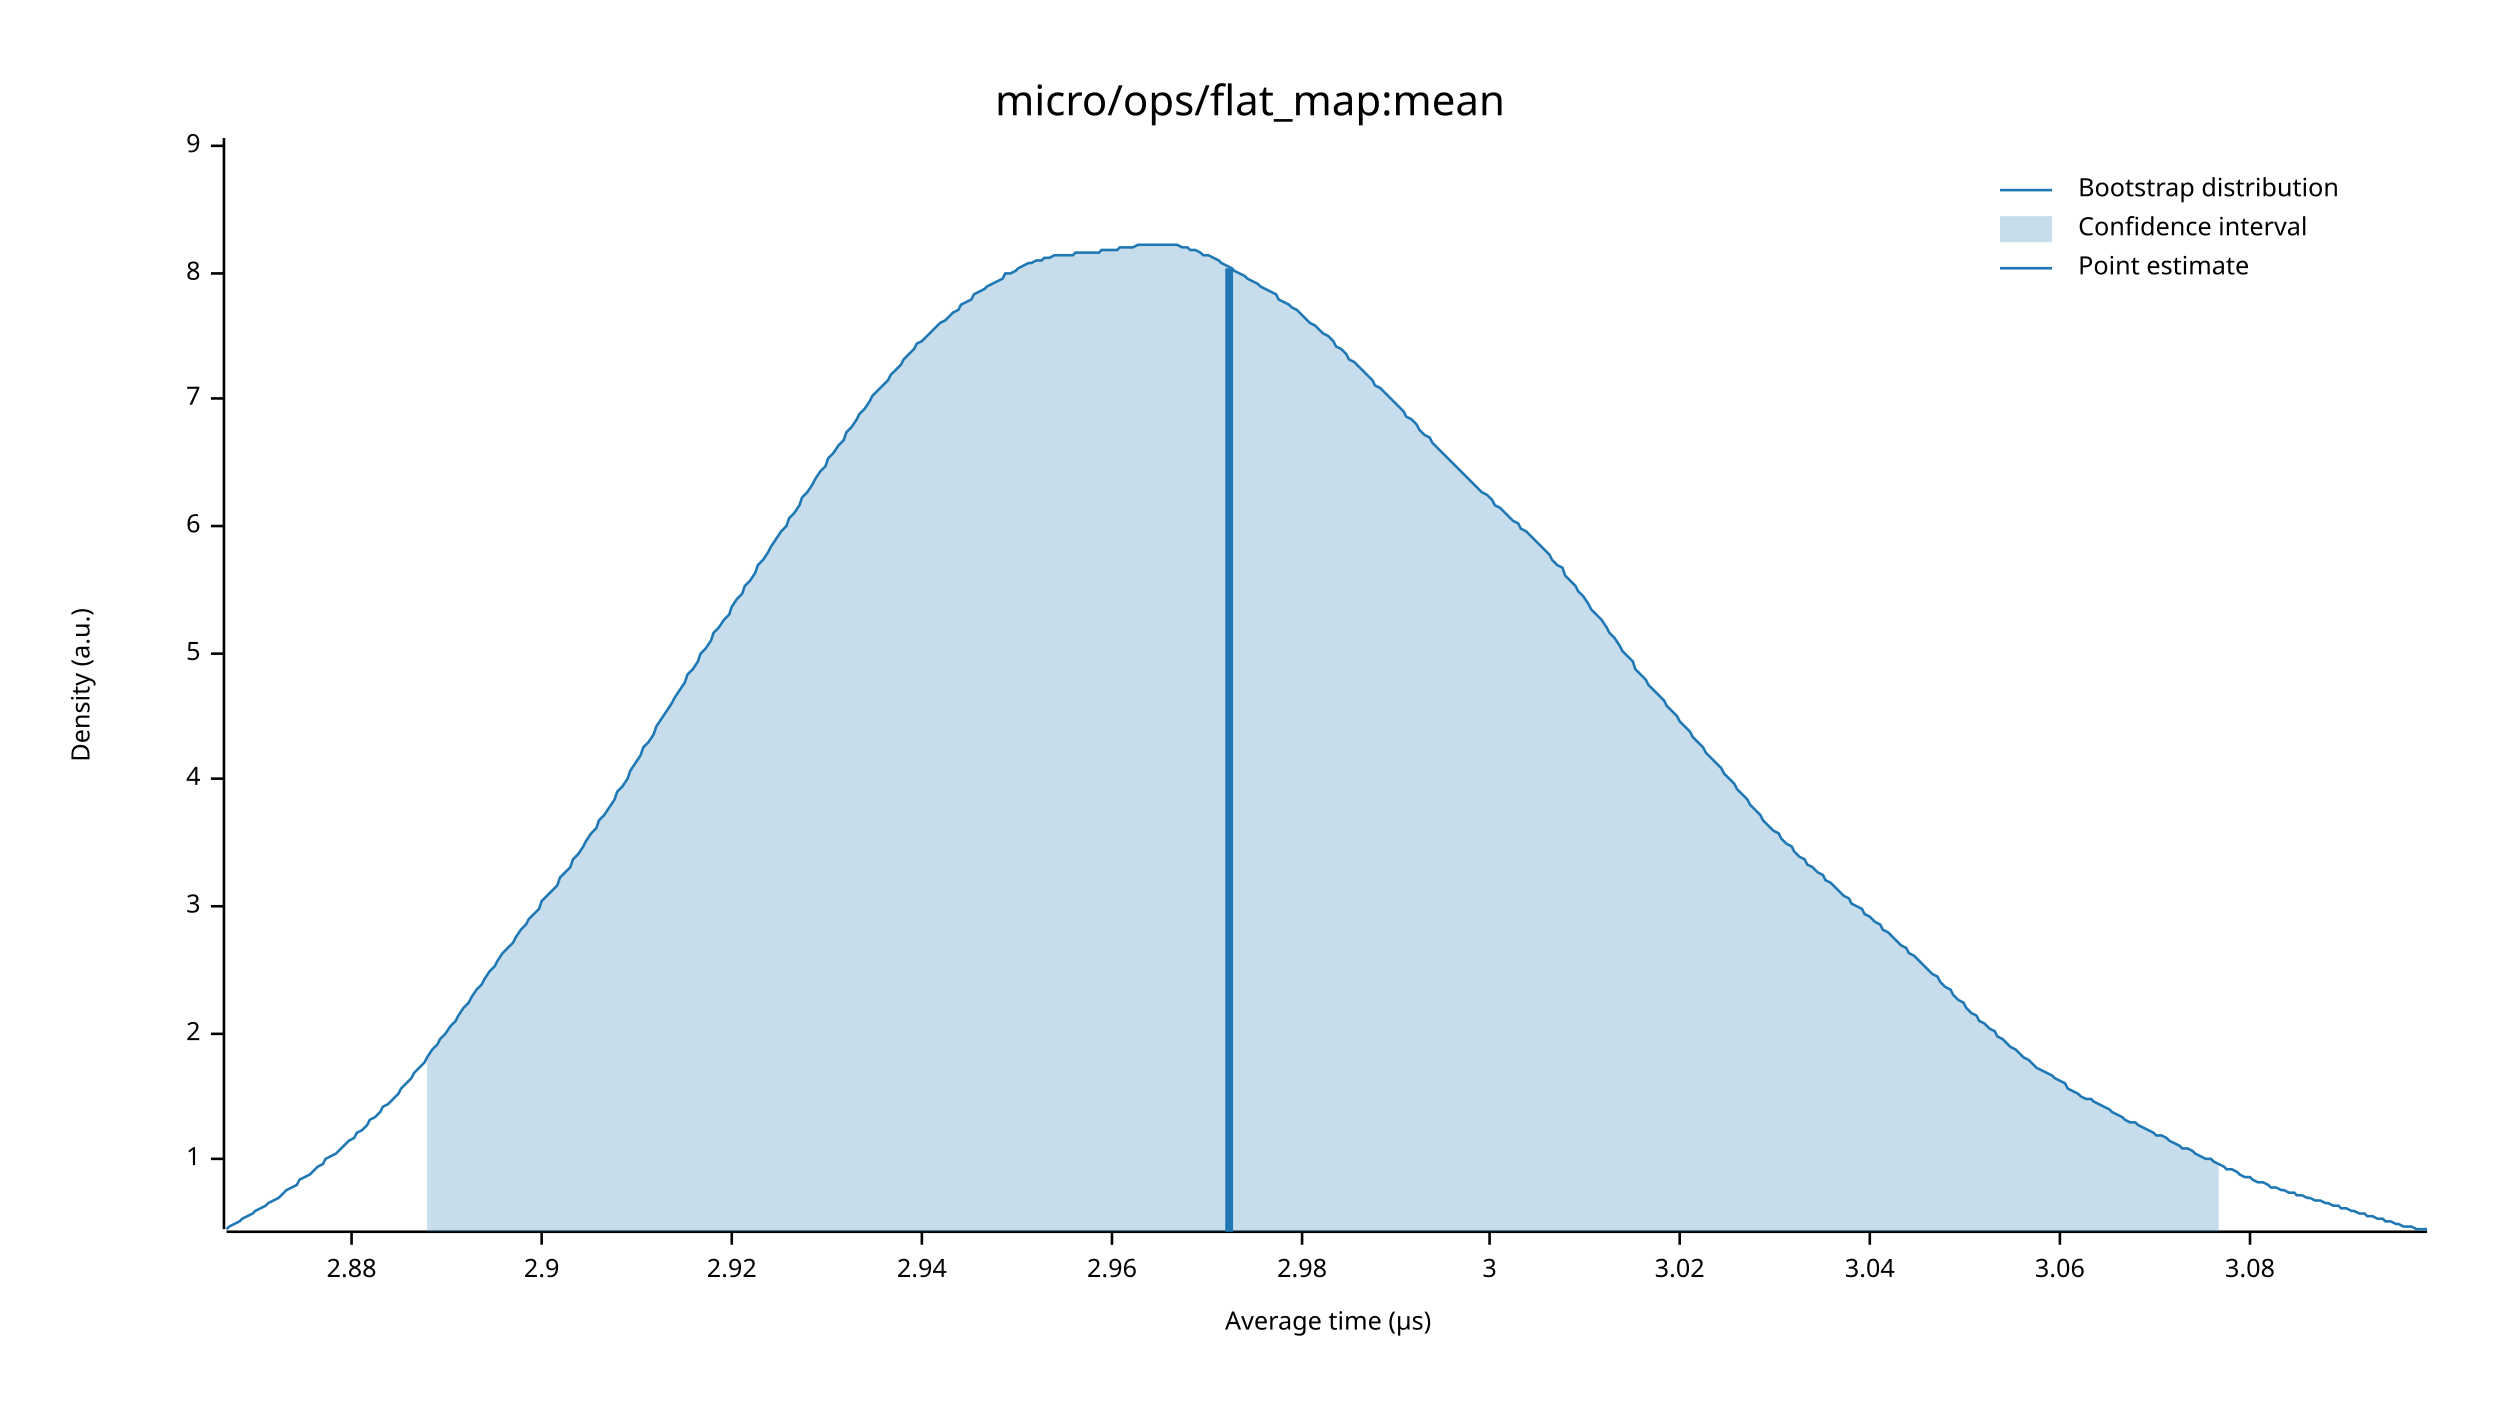
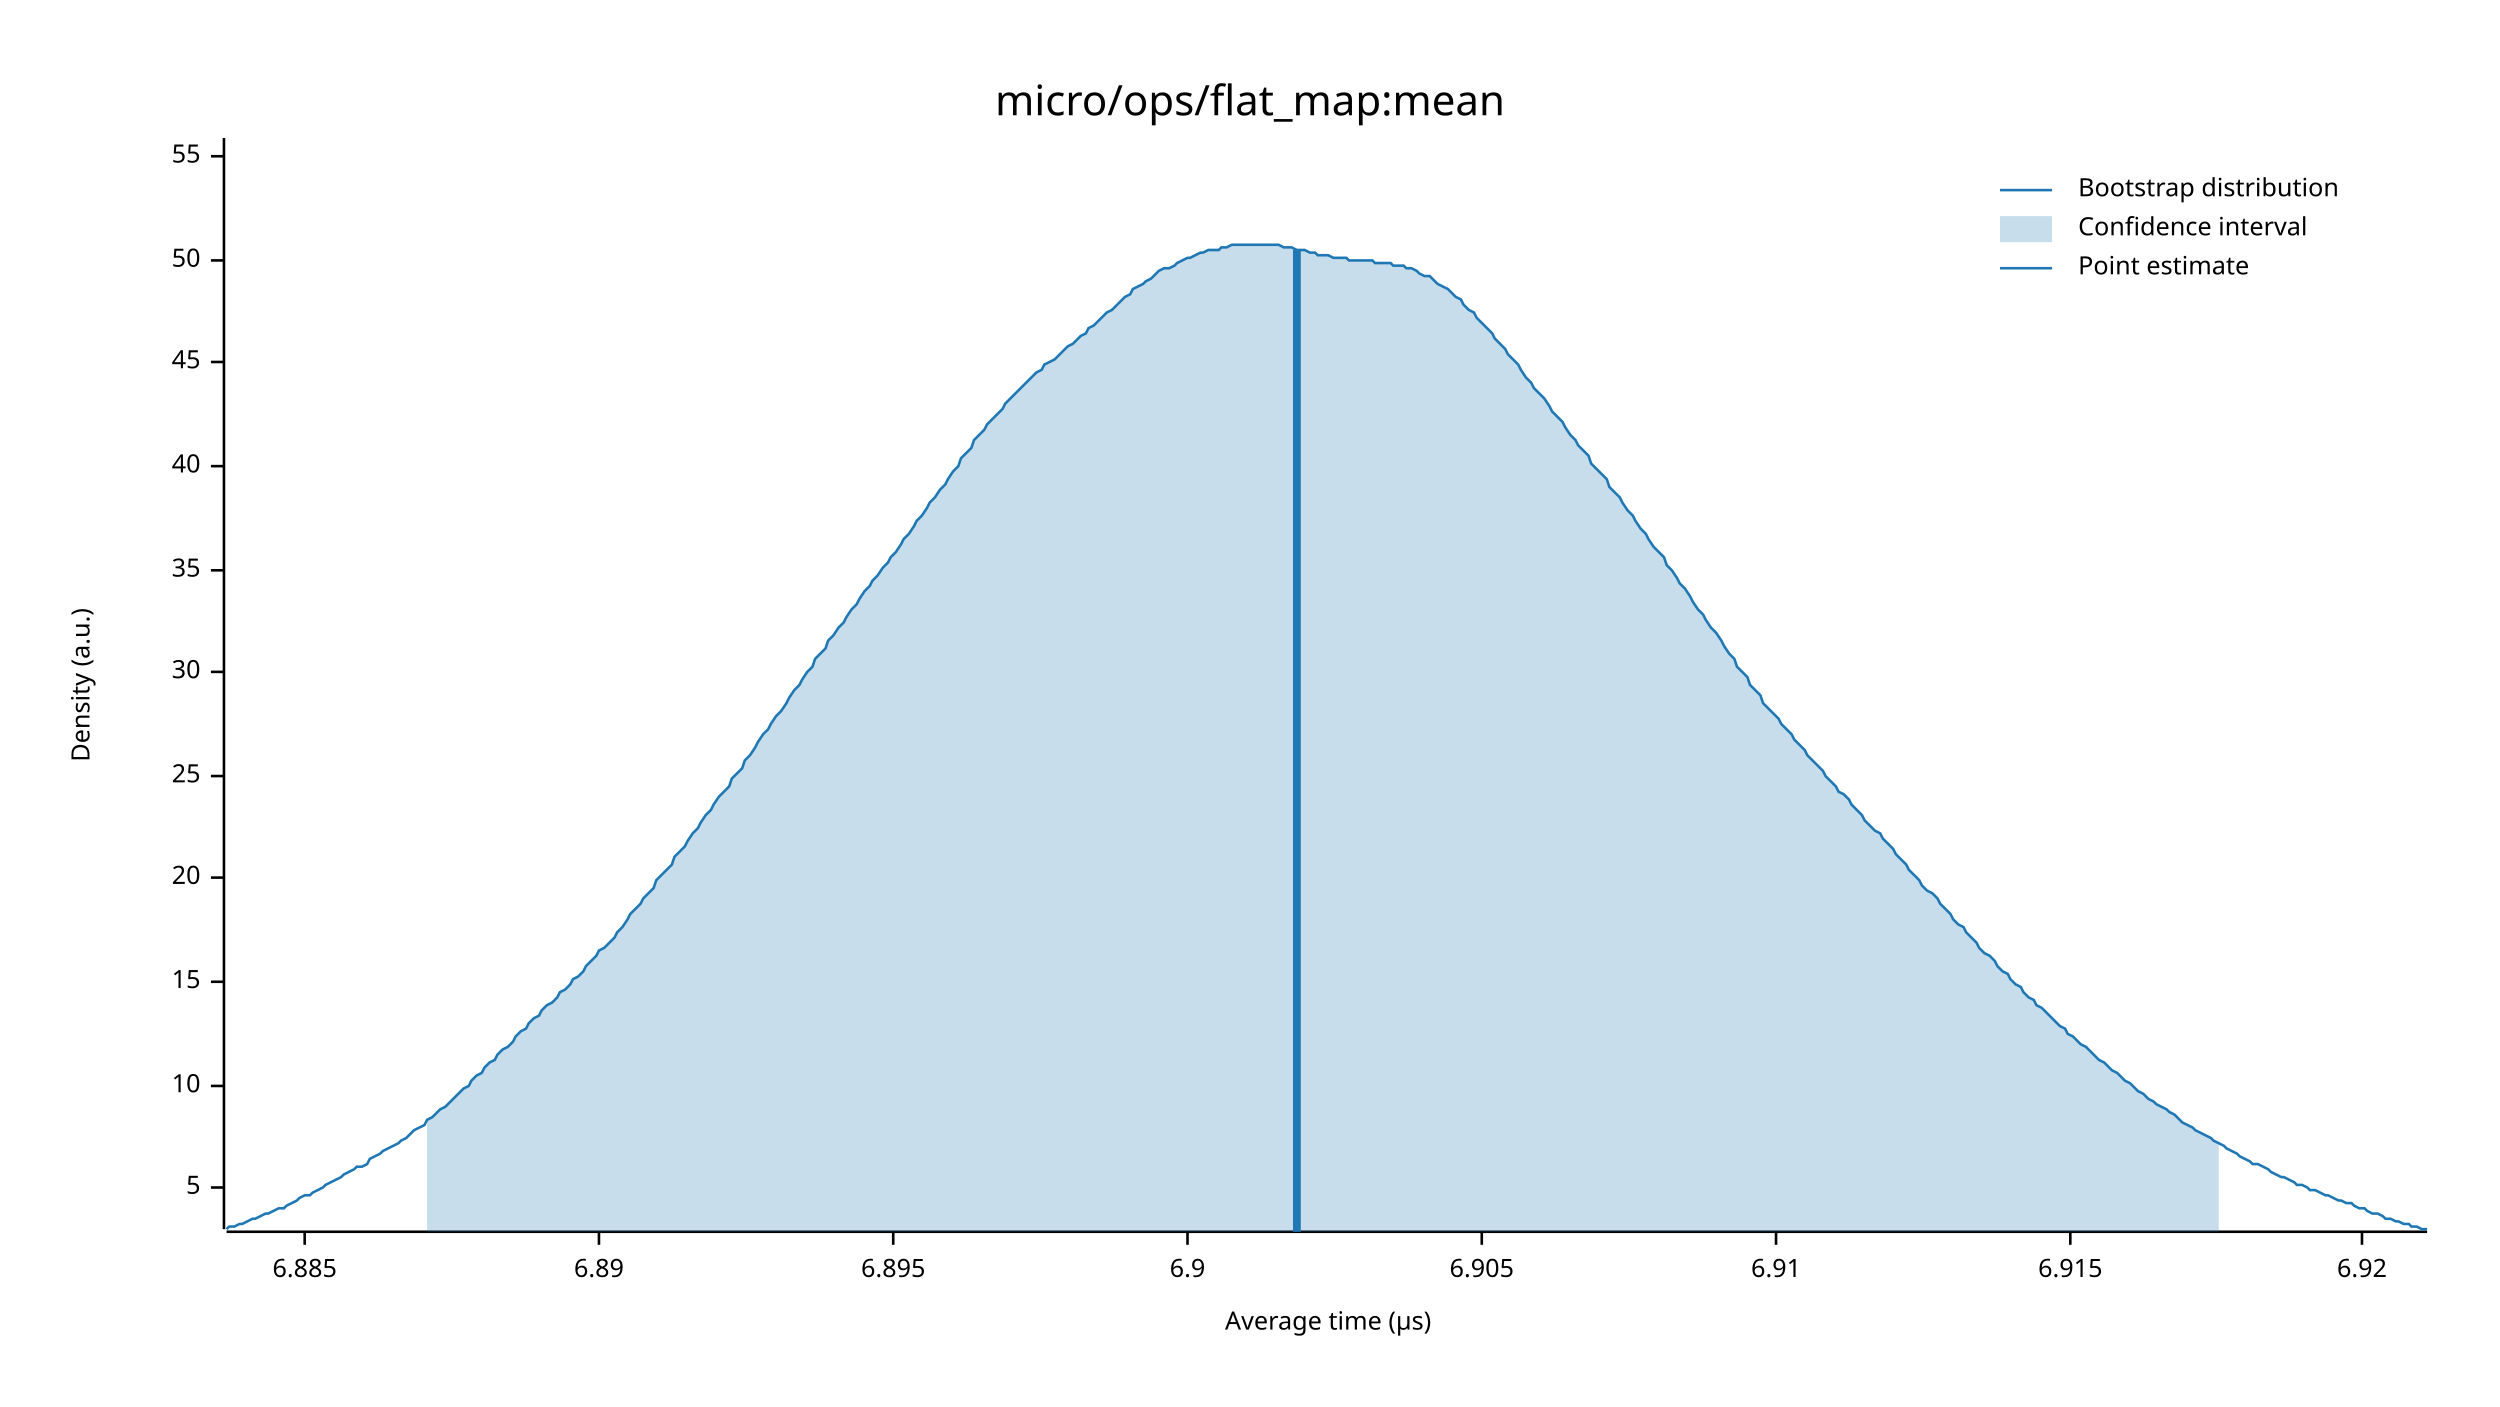
<svg xmlns="http://www.w3.org/2000/svg" width="960" height="540" viewBox="0 0 960 540">
  <text x="480" y="32" dy="0.76em" text-anchor="middle" font-family="sans-serif" font-size="16.129" opacity="1" fill="#000000">
micro/ops/flat_map:mean
</text>
  <text x="27" y="263" dy="0.76em" text-anchor="middle" font-family="sans-serif" font-size="9.677" opacity="1" fill="#000000" transform="rotate(270, 27, 263)">
Density (a.u.)
</text>
  <text x="510" y="513" dy="-0.5ex" text-anchor="middle" font-family="sans-serif" font-size="9.677" opacity="1" fill="#000000">
Average time (µs)
</text>
  <polyline fill="none" opacity="1" stroke="#000000" stroke-width="1" points="86,53 86,472 " />
-   <text x="77" y="445" dy="0.5ex" text-anchor="end" font-family="sans-serif" font-size="9.677" opacity="1" fill="#000000">
- 1
- </text>
-   <polyline fill="none" opacity="1" stroke="#000000" stroke-width="1" points="81,445 86,445 " />
-   <text x="77" y="397" dy="0.5ex" text-anchor="end" font-family="sans-serif" font-size="9.677" opacity="1" fill="#000000">
- 2
- </text>
-   <polyline fill="none" opacity="1" stroke="#000000" stroke-width="1" points="81,397 86,397 " />
-   <text x="77" y="348" dy="0.5ex" text-anchor="end" font-family="sans-serif" font-size="9.677" opacity="1" fill="#000000">
- 3
- </text>
-   <polyline fill="none" opacity="1" stroke="#000000" stroke-width="1" points="81,348 86,348 " />
-   <text x="77" y="299" dy="0.5ex" text-anchor="end" font-family="sans-serif" font-size="9.677" opacity="1" fill="#000000">
- 4
- </text>
-   <polyline fill="none" opacity="1" stroke="#000000" stroke-width="1" points="81,299 86,299 " />
-   <text x="77" y="251" dy="0.5ex" text-anchor="end" font-family="sans-serif" font-size="9.677" opacity="1" fill="#000000">
+   <text x="77" y="456" dy="0.5ex" text-anchor="end" font-family="sans-serif" font-size="9.677" opacity="1" fill="#000000">
5
</text>
-   <polyline fill="none" opacity="1" stroke="#000000" stroke-width="1" points="81,251 86,251 " />
-   <text x="77" y="202" dy="0.5ex" text-anchor="end" font-family="sans-serif" font-size="9.677" opacity="1" fill="#000000">
- 6
+   <polyline fill="none" opacity="1" stroke="#000000" stroke-width="1" points="81,456 86,456 " />
+   <text x="77" y="417" dy="0.5ex" text-anchor="end" font-family="sans-serif" font-size="9.677" opacity="1" fill="#000000">
+ 10
</text>
-   <polyline fill="none" opacity="1" stroke="#000000" stroke-width="1" points="81,202 86,202 " />
-   <text x="77" y="153" dy="0.5ex" text-anchor="end" font-family="sans-serif" font-size="9.677" opacity="1" fill="#000000">
- 7
+   <polyline fill="none" opacity="1" stroke="#000000" stroke-width="1" points="81,417 86,417 " />
+   <text x="77" y="377" dy="0.5ex" text-anchor="end" font-family="sans-serif" font-size="9.677" opacity="1" fill="#000000">
+ 15
</text>
-   <polyline fill="none" opacity="1" stroke="#000000" stroke-width="1" points="81,153 86,153 " />
-   <text x="77" y="105" dy="0.5ex" text-anchor="end" font-family="sans-serif" font-size="9.677" opacity="1" fill="#000000">
- 8
+   <polyline fill="none" opacity="1" stroke="#000000" stroke-width="1" points="81,377 86,377 " />
+   <text x="77" y="337" dy="0.5ex" text-anchor="end" font-family="sans-serif" font-size="9.677" opacity="1" fill="#000000">
+ 20
</text>
-   <polyline fill="none" opacity="1" stroke="#000000" stroke-width="1" points="81,105 86,105 " />
-   <text x="77" y="56" dy="0.5ex" text-anchor="end" font-family="sans-serif" font-size="9.677" opacity="1" fill="#000000">
- 9
+   <polyline fill="none" opacity="1" stroke="#000000" stroke-width="1" points="81,337 86,337 " />
+   <text x="77" y="298" dy="0.5ex" text-anchor="end" font-family="sans-serif" font-size="9.677" opacity="1" fill="#000000">
+ 25
</text>
-   <polyline fill="none" opacity="1" stroke="#000000" stroke-width="1" points="81,56 86,56 " />
+   <polyline fill="none" opacity="1" stroke="#000000" stroke-width="1" points="81,298 86,298 " />
+   <text x="77" y="258" dy="0.5ex" text-anchor="end" font-family="sans-serif" font-size="9.677" opacity="1" fill="#000000">
+ 30
+ </text>
+   <polyline fill="none" opacity="1" stroke="#000000" stroke-width="1" points="81,258 86,258 " />
+   <text x="77" y="219" dy="0.5ex" text-anchor="end" font-family="sans-serif" font-size="9.677" opacity="1" fill="#000000">
+ 35
+ </text>
+   <polyline fill="none" opacity="1" stroke="#000000" stroke-width="1" points="81,219 86,219 " />
+   <text x="77" y="179" dy="0.5ex" text-anchor="end" font-family="sans-serif" font-size="9.677" opacity="1" fill="#000000">
+ 40
+ </text>
+   <polyline fill="none" opacity="1" stroke="#000000" stroke-width="1" points="81,179 86,179 " />
+   <text x="77" y="139" dy="0.5ex" text-anchor="end" font-family="sans-serif" font-size="9.677" opacity="1" fill="#000000">
+ 45
+ </text>
+   <polyline fill="none" opacity="1" stroke="#000000" stroke-width="1" points="81,139 86,139 " />
+   <text x="77" y="100" dy="0.5ex" text-anchor="end" font-family="sans-serif" font-size="9.677" opacity="1" fill="#000000">
+ 50
+ </text>
+   <polyline fill="none" opacity="1" stroke="#000000" stroke-width="1" points="81,100 86,100 " />
+   <text x="77" y="60" dy="0.5ex" text-anchor="end" font-family="sans-serif" font-size="9.677" opacity="1" fill="#000000">
+ 55
+ </text>
+   <polyline fill="none" opacity="1" stroke="#000000" stroke-width="1" points="81,60 86,60 " />
  <polyline fill="none" opacity="1" stroke="#000000" stroke-width="1" points="87,473 932,473 " />
-   <text x="135" y="483" dy="0.76em" text-anchor="middle" font-family="sans-serif" font-size="9.677" opacity="1" fill="#000000">
- 2.88
+   <text x="117" y="483" dy="0.76em" text-anchor="middle" font-family="sans-serif" font-size="9.677" opacity="1" fill="#000000">
+ 6.885
</text>
-   <polyline fill="none" opacity="1" stroke="#000000" stroke-width="1" points="135,473 135,478 " />
-   <text x="208" y="483" dy="0.76em" text-anchor="middle" font-family="sans-serif" font-size="9.677" opacity="1" fill="#000000">
- 2.9
+   <polyline fill="none" opacity="1" stroke="#000000" stroke-width="1" points="117,473 117,478 " />
+   <text x="230" y="483" dy="0.76em" text-anchor="middle" font-family="sans-serif" font-size="9.677" opacity="1" fill="#000000">
+ 6.89
</text>
-   <polyline fill="none" opacity="1" stroke="#000000" stroke-width="1" points="208,473 208,478 " />
-   <text x="281" y="483" dy="0.76em" text-anchor="middle" font-family="sans-serif" font-size="9.677" opacity="1" fill="#000000">
- 2.92
+   <polyline fill="none" opacity="1" stroke="#000000" stroke-width="1" points="230,473 230,478 " />
+   <text x="343" y="483" dy="0.76em" text-anchor="middle" font-family="sans-serif" font-size="9.677" opacity="1" fill="#000000">
+ 6.895
</text>
-   <polyline fill="none" opacity="1" stroke="#000000" stroke-width="1" points="281,473 281,478 " />
-   <text x="354" y="483" dy="0.76em" text-anchor="middle" font-family="sans-serif" font-size="9.677" opacity="1" fill="#000000">
- 2.94
+   <polyline fill="none" opacity="1" stroke="#000000" stroke-width="1" points="343,473 343,478 " />
+   <text x="456" y="483" dy="0.76em" text-anchor="middle" font-family="sans-serif" font-size="9.677" opacity="1" fill="#000000">
+ 6.9
</text>
-   <polyline fill="none" opacity="1" stroke="#000000" stroke-width="1" points="354,473 354,478 " />
-   <text x="427" y="483" dy="0.76em" text-anchor="middle" font-family="sans-serif" font-size="9.677" opacity="1" fill="#000000">
- 2.96
+   <polyline fill="none" opacity="1" stroke="#000000" stroke-width="1" points="456,473 456,478 " />
+   <text x="569" y="483" dy="0.76em" text-anchor="middle" font-family="sans-serif" font-size="9.677" opacity="1" fill="#000000">
+ 6.905
</text>
-   <polyline fill="none" opacity="1" stroke="#000000" stroke-width="1" points="427,473 427,478 " />
-   <text x="500" y="483" dy="0.76em" text-anchor="middle" font-family="sans-serif" font-size="9.677" opacity="1" fill="#000000">
- 2.98
+   <polyline fill="none" opacity="1" stroke="#000000" stroke-width="1" points="569,473 569,478 " />
+   <text x="682" y="483" dy="0.76em" text-anchor="middle" font-family="sans-serif" font-size="9.677" opacity="1" fill="#000000">
+ 6.91
</text>
-   <polyline fill="none" opacity="1" stroke="#000000" stroke-width="1" points="500,473 500,478 " />
-   <text x="572" y="483" dy="0.76em" text-anchor="middle" font-family="sans-serif" font-size="9.677" opacity="1" fill="#000000">
- 3
+   <polyline fill="none" opacity="1" stroke="#000000" stroke-width="1" points="682,473 682,478 " />
+   <text x="795" y="483" dy="0.76em" text-anchor="middle" font-family="sans-serif" font-size="9.677" opacity="1" fill="#000000">
+ 6.915
</text>
-   <polyline fill="none" opacity="1" stroke="#000000" stroke-width="1" points="572,473 572,478 " />
-   <text x="645" y="483" dy="0.76em" text-anchor="middle" font-family="sans-serif" font-size="9.677" opacity="1" fill="#000000">
- 3.02
+   <polyline fill="none" opacity="1" stroke="#000000" stroke-width="1" points="795,473 795,478 " />
+   <text x="907" y="483" dy="0.76em" text-anchor="middle" font-family="sans-serif" font-size="9.677" opacity="1" fill="#000000">
+ 6.92
</text>
-   <polyline fill="none" opacity="1" stroke="#000000" stroke-width="1" points="645,473 645,478 " />
-   <text x="718" y="483" dy="0.76em" text-anchor="middle" font-family="sans-serif" font-size="9.677" opacity="1" fill="#000000">
- 3.04
- </text>
-   <polyline fill="none" opacity="1" stroke="#000000" stroke-width="1" points="718,473 718,478 " />
-   <text x="791" y="483" dy="0.76em" text-anchor="middle" font-family="sans-serif" font-size="9.677" opacity="1" fill="#000000">
- 3.06
- </text>
-   <polyline fill="none" opacity="1" stroke="#000000" stroke-width="1" points="791,473 791,478 " />
-   <text x="864" y="483" dy="0.76em" text-anchor="middle" font-family="sans-serif" font-size="9.677" opacity="1" fill="#000000">
- 3.08
- </text>
-   <polyline fill="none" opacity="1" stroke="#000000" stroke-width="1" points="864,473 864,478 " />
-   <polyline fill="none" opacity="1" stroke="#1F78B4" stroke-width="1" points="87,472 88,471 90,470 92,469 93,468 95,467 97,466 98,465 100,464 102,463 103,462 105,461 107,460 109,458 110,457 112,456 114,455 115,453 117,452 119,451 120,450 122,448 124,447 125,445 127,444 129,443 131,441 132,440 134,438 136,437 137,435 139,434 141,432 142,430 144,429 146,427 147,425 149,424 151,422 153,420 154,418 156,416 158,414 159,412 161,410 163,408 164,406 166,403 168,401 169,399 171,397 173,394 175,392 176,390 178,387 180,385 181,383 183,380 185,378 186,376 188,373 190,371 191,369 193,366 195,364 197,362 198,360 200,357 202,355 203,353 205,351 207,349 208,346 210,344 212,342 214,340 215,337 217,335 219,333 220,330 222,328 224,325 225,323 227,320 229,318 230,315 232,313 234,310 236,307 237,304 239,302 241,299 242,296 244,293 246,290 247,287 249,285 251,282 252,279 254,276 256,273 258,270 259,268 261,265 263,262 264,259 266,257 268,254 269,251 271,249 273,246 274,243 276,241 278,238 280,236 281,233 283,230 285,228 286,225 288,223 290,220 291,217 293,215 295,212 296,210 298,207 300,204 302,202 303,199 305,197 307,194 308,191 310,189 312,186 313,184 315,181 317,179 318,176 320,174 322,171 324,169 325,166 327,164 329,161 330,159 332,157 334,154 335,152 337,150 339,148 341,146 342,144 344,142 346,140 347,138 349,136 351,134 352,132 354,131 356,129 357,128 359,126 361,124 363,123 364,122 366,120 368,119 369,117 371,116 373,115 374,113 376,112 378,111 379,110 381,109 383,108 385,107 386,105 388,105 390,104 391,103 393,102 395,101 396,101 398,100 400,100 401,99 403,99 405,98 407,98 408,98 410,98 412,98 413,97 415,97 417,97 418,97 420,97 422,97 423,96 425,96 427,96 429,96 430,95 432,95 434,95 435,95 437,94 439,94 440,94 442,94 444,94 445,94 447,94 449,94 451,94 452,94 454,95 456,95 457,96 459,96 461,97 462,98 464,98 466,99 468,100 469,101 471,102 473,103 474,104 476,105 478,106 479,107 481,108 483,109 484,110 486,111 488,112 490,113 491,115 493,116 495,117 496,118 498,119 500,121 501,122 503,124 505,125 506,126 508,128 510,129 512,131 513,133 515,134 517,136 518,138 520,139 522,141 523,142 525,144 527,146 528,148 530,149 532,151 534,153 535,154 537,156 539,158 540,160 542,161 544,163 545,165 547,167 549,168 550,170 552,172 554,174 556,176 557,177 559,179 561,181 562,182 564,184 566,186 567,187 569,189 571,190 573,192 574,194 576,195 578,197 579,198 581,200 583,201 584,203 586,204 588,206 589,207 591,209 593,211 595,213 596,215 598,217 600,218 601,221 603,223 605,225 606,227 608,229 610,232 611,234 613,236 615,238 617,241 618,243 620,245 622,248 623,250 625,252 627,254 628,257 630,259 632,261 633,263 635,265 637,267 639,269 640,271 642,273 644,275 645,277 647,279 649,281 650,283 652,285 654,287 655,289 657,291 659,293 661,295 662,297 664,299 666,301 667,303 669,305 671,307 672,309 674,311 676,313 677,315 679,317 681,319 683,320 684,322 686,324 688,325 689,327 691,329 693,330 694,332 696,333 698,335 700,336 701,338 703,339 705,341 706,342 708,344 710,345 711,347 713,348 715,349 716,351 718,352 720,354 722,355 723,357 725,358 727,360 728,361 730,363 732,364 733,366 735,367 737,369 738,370 740,372 742,374 744,375 745,377 747,379 749,380 750,382 752,384 754,385 755,387 757,389 759,390 760,392 762,393 764,395 766,396 767,398 769,399 771,401 772,402 774,403 776,405 777,406 779,407 781,409 782,410 784,411 786,412 788,413 789,414 791,415 793,416 794,418 796,419 798,420 799,421 801,422 803,422 804,423 806,424 808,425 810,426 811,427 813,428 815,429 816,430 818,431 820,431 821,432 823,433 825,434 827,435 828,436 830,436 832,437 833,438 835,439 837,440 838,441 840,441 842,442 843,443 845,444 847,445 849,445 850,446 852,447 854,448 855,449 857,449 859,450 860,451 862,452 864,452 865,453 867,454 869,454 871,455 872,456 874,456 876,457 877,457 879,458 881,458 882,459 884,459 886,460 887,460 889,461 891,461 893,462 894,462 896,463 898,463 899,464 901,464 903,465 904,465 906,466 908,466 909,467 911,467 913,468 915,468 916,469 918,469 920,470 921,470 923,471 925,471 926,471 928,472 930,472 932,472 " />
-   <polygon opacity="0.25" fill="#1F78B4" points="164,406 166,403 168,401 169,399 171,397 173,394 175,392 176,390 178,387 180,385 181,383 183,380 185,378 186,376 188,373 190,371 191,369 193,366 195,364 197,362 198,360 200,357 202,355 203,353 205,351 207,349 208,346 210,344 212,342 214,340 215,337 217,335 219,333 220,330 222,328 224,325 225,323 227,320 229,318 230,315 232,313 234,310 236,307 237,304 239,302 241,299 242,296 244,293 246,290 247,287 249,285 251,282 252,279 254,276 256,273 258,270 259,268 261,265 263,262 264,259 266,257 268,254 269,251 271,249 273,246 274,243 276,241 278,238 280,236 281,233 283,230 285,228 286,225 288,223 290,220 291,217 293,215 295,212 296,210 298,207 300,204 302,202 303,199 305,197 307,194 308,191 310,189 312,186 313,184 315,181 317,179 318,176 320,174 322,171 324,169 325,166 327,164 329,161 330,159 332,157 334,154 335,152 337,150 339,148 341,146 342,144 344,142 346,140 347,138 349,136 351,134 352,132 354,131 356,129 357,128 359,126 361,124 363,123 364,122 366,120 368,119 369,117 371,116 373,115 374,113 376,112 378,111 379,110 381,109 383,108 385,107 386,105 388,105 390,104 391,103 393,102 395,101 396,101 398,100 400,100 401,99 403,99 405,98 407,98 408,98 410,98 412,98 413,97 415,97 417,97 418,97 420,97 422,97 423,96 425,96 427,96 429,96 430,95 432,95 434,95 435,95 437,94 439,94 440,94 442,94 444,94 445,94 447,94 449,94 451,94 452,94 454,95 456,95 457,96 459,96 461,97 462,98 464,98 466,99 468,100 469,101 471,102 473,103 474,104 476,105 478,106 479,107 481,108 483,109 484,110 486,111 488,112 490,113 491,115 493,116 495,117 496,118 498,119 500,121 501,122 503,124 505,125 506,126 508,128 510,129 512,131 513,133 515,134 517,136 518,138 520,139 522,141 523,142 525,144 527,146 528,148 530,149 532,151 534,153 535,154 537,156 539,158 540,160 542,161 544,163 545,165 547,167 549,168 550,170 552,172 554,174 556,176 557,177 559,179 561,181 562,182 564,184 566,186 567,187 569,189 571,190 573,192 574,194 576,195 578,197 579,198 581,200 583,201 584,203 586,204 588,206 589,207 591,209 593,211 595,213 596,215 598,217 600,218 601,221 603,223 605,225 606,227 608,229 610,232 611,234 613,236 615,238 617,241 618,243 620,245 622,248 623,250 625,252 627,254 628,257 630,259 632,261 633,263 635,265 637,267 639,269 640,271 642,273 644,275 645,277 647,279 649,281 650,283 652,285 654,287 655,289 657,291 659,293 661,295 662,297 664,299 666,301 667,303 669,305 671,307 672,309 674,311 676,313 677,315 679,317 681,319 683,320 684,322 686,324 688,325 689,327 691,329 693,330 694,332 696,333 698,335 700,336 701,338 703,339 705,341 706,342 708,344 710,345 711,347 713,348 715,349 716,351 718,352 720,354 722,355 723,357 725,358 727,360 728,361 730,363 732,364 733,366 735,367 737,369 738,370 740,372 742,374 744,375 745,377 747,379 749,380 750,382 752,384 754,385 755,387 757,389 759,390 760,392 762,393 764,395 766,396 767,398 769,399 771,401 772,402 774,403 776,405 777,406 779,407 781,409 782,410 784,411 786,412 788,413 789,414 791,415 793,416 794,418 796,419 798,420 799,421 801,422 803,422 804,423 806,424 808,425 810,426 811,427 813,428 815,429 816,430 818,431 820,431 821,432 823,433 825,434 827,435 828,436 830,436 832,437 833,438 835,439 837,440 838,441 840,441 842,442 843,443 845,444 847,445 849,445 850,446 852,447 852,473 164,473 " />
-   <polyline fill="none" opacity="1" stroke="#1F78B4" stroke-width="3" points="472,473 472,103 " />
+   <polyline fill="none" opacity="1" stroke="#000000" stroke-width="1" points="907,473 907,478 " />
+   <polyline fill="none" opacity="1" stroke="#1F78B4" stroke-width="1" points="87,472 88,471 90,471 92,470 93,470 95,469 97,468 98,468 100,467 102,466 103,466 105,465 107,464 109,464 110,463 112,462 114,461 115,460 117,459 119,459 120,458 122,457 124,456 125,455 127,454 129,453 131,452 132,451 134,450 136,449 137,448 139,448 141,447 142,445 144,444 146,443 147,442 149,441 151,440 153,439 154,438 156,437 158,435 159,434 161,433 163,432 164,430 166,429 168,427 169,426 171,425 173,423 175,421 176,420 178,418 180,417 181,415 183,413 185,412 186,410 188,408 190,407 191,405 193,403 195,402 197,400 198,398 200,396 202,395 203,393 205,391 207,390 208,388 210,386 212,385 214,383 215,381 217,380 219,378 220,376 222,375 224,373 225,371 227,369 229,367 230,365 232,364 234,362 236,360 237,358 239,356 241,353 242,351 244,349 246,347 247,345 249,343 251,341 252,338 254,336 256,334 258,332 259,329 261,327 263,325 264,323 266,320 268,318 269,316 271,313 273,311 274,309 276,306 278,304 280,302 281,299 283,297 285,295 286,292 288,290 290,287 291,285 293,282 295,280 296,278 298,275 300,273 302,270 303,268 305,265 307,263 308,261 310,258 312,256 313,253 315,251 317,249 318,246 320,244 322,241 324,239 325,237 327,234 329,232 330,230 332,227 334,225 335,223 337,221 339,218 341,216 342,214 344,212 346,209 347,207 349,205 351,202 352,200 354,198 356,195 357,193 359,191 361,188 363,186 364,184 366,181 368,179 369,176 371,174 373,172 374,169 376,167 378,165 379,163 381,161 383,159 385,157 386,155 388,153 390,151 391,150 393,148 395,146 396,145 398,143 400,142 401,140 403,139 405,138 407,136 408,135 410,133 412,132 413,131 415,129 417,128 418,126 420,125 422,123 423,122 425,120 427,119 429,117 430,116 432,114 434,113 435,111 437,110 439,109 440,108 442,107 444,105 445,104 447,103 449,103 451,102 452,101 454,100 456,99 457,99 459,98 461,97 462,97 464,96 466,96 468,96 469,95 471,95 473,94 474,94 476,94 478,94 479,94 481,94 483,94 484,94 486,94 488,94 490,94 491,94 493,95 495,95 496,95 498,96 500,96 501,96 503,97 505,97 506,98 508,98 510,98 512,99 513,99 515,99 517,99 518,100 520,100 522,100 523,100 525,100 527,100 528,101 530,101 532,101 534,101 535,102 537,102 539,102 540,103 542,103 544,104 545,105 547,106 549,106 550,107 552,109 554,110 556,111 557,112 559,114 561,115 562,117 564,119 566,120 567,122 569,124 571,126 573,128 574,130 576,132 578,134 579,136 581,138 583,140 584,142 586,145 588,147 589,149 591,151 593,153 595,156 596,158 598,160 600,162 601,164 603,167 605,169 606,171 608,173 610,175 611,178 613,180 615,182 617,184 618,187 620,189 622,191 623,193 625,196 627,198 628,200 630,203 632,205 633,207 635,210 637,212 639,214 640,217 642,219 644,222 645,224 647,226 649,229 650,231 652,234 654,236 655,238 657,241 659,243 661,246 662,248 664,251 666,253 667,256 669,258 671,260 672,263 674,265 676,267 677,270 679,272 681,274 683,276 684,278 686,280 688,282 689,284 691,286 693,288 694,290 696,292 698,294 700,296 701,298 703,300 705,302 706,304 708,305 710,307 711,309 713,311 715,313 716,315 718,317 720,319 722,320 723,322 725,324 727,326 728,328 730,330 732,332 733,334 735,336 737,338 738,340 740,342 742,343 744,345 745,347 747,349 749,351 750,353 752,355 754,356 755,358 757,360 759,362 760,364 762,366 764,367 766,369 767,371 769,373 771,374 772,376 774,378 776,379 777,381 779,383 781,384 782,386 784,387 786,389 788,391 789,392 791,394 793,395 794,397 796,398 798,400 799,401 801,402 803,404 804,405 806,407 808,408 810,410 811,411 813,412 815,414 816,415 818,416 820,418 821,419 823,420 825,422 827,423 828,424 830,425 832,426 833,427 835,428 837,430 838,431 840,432 842,433 843,434 845,435 847,436 849,437 850,438 852,439 854,440 855,441 857,442 859,443 860,444 862,445 864,446 865,447 867,447 869,448 871,449 872,450 874,451 876,452 877,452 879,453 881,454 882,455 884,455 886,456 887,457 889,457 891,458 893,459 894,459 896,460 898,461 899,461 901,462 903,462 904,463 906,464 908,464 909,465 911,466 913,466 915,467 916,468 918,468 920,469 921,469 923,470 925,470 926,471 928,471 930,472 932,472 " />
+   <polygon opacity="0.25" fill="#1F78B4" points="164,430 166,429 168,427 169,426 171,425 173,423 175,421 176,420 178,418 180,417 181,415 183,413 185,412 186,410 188,408 190,407 191,405 193,403 195,402 197,400 198,398 200,396 202,395 203,393 205,391 207,390 208,388 210,386 212,385 214,383 215,381 217,380 219,378 220,376 222,375 224,373 225,371 227,369 229,367 230,365 232,364 234,362 236,360 237,358 239,356 241,353 242,351 244,349 246,347 247,345 249,343 251,341 252,338 254,336 256,334 258,332 259,329 261,327 263,325 264,323 266,320 268,318 269,316 271,313 273,311 274,309 276,306 278,304 280,302 281,299 283,297 285,295 286,292 288,290 290,287 291,285 293,282 295,280 296,278 298,275 300,273 302,270 303,268 305,265 307,263 308,261 310,258 312,256 313,253 315,251 317,249 318,246 320,244 322,241 324,239 325,237 327,234 329,232 330,230 332,227 334,225 335,223 337,221 339,218 341,216 342,214 344,212 346,209 347,207 349,205 351,202 352,200 354,198 356,195 357,193 359,191 361,188 363,186 364,184 366,181 368,179 369,176 371,174 373,172 374,169 376,167 378,165 379,163 381,161 383,159 385,157 386,155 388,153 390,151 391,150 393,148 395,146 396,145 398,143 400,142 401,140 403,139 405,138 407,136 408,135 410,133 412,132 413,131 415,129 417,128 418,126 420,125 422,123 423,122 425,120 427,119 429,117 430,116 432,114 434,113 435,111 437,110 439,109 440,108 442,107 444,105 445,104 447,103 449,103 451,102 452,101 454,100 456,99 457,99 459,98 461,97 462,97 464,96 466,96 468,96 469,95 471,95 473,94 474,94 476,94 478,94 479,94 481,94 483,94 484,94 486,94 488,94 490,94 491,94 493,95 495,95 496,95 498,96 500,96 501,96 503,97 505,97 506,98 508,98 510,98 512,99 513,99 515,99 517,99 518,100 520,100 522,100 523,100 525,100 527,100 528,101 530,101 532,101 534,101 535,102 537,102 539,102 540,103 542,103 544,104 545,105 547,106 549,106 550,107 552,109 554,110 556,111 557,112 559,114 561,115 562,117 564,119 566,120 567,122 569,124 571,126 573,128 574,130 576,132 578,134 579,136 581,138 583,140 584,142 586,145 588,147 589,149 591,151 593,153 595,156 596,158 598,160 600,162 601,164 603,167 605,169 606,171 608,173 610,175 611,178 613,180 615,182 617,184 618,187 620,189 622,191 623,193 625,196 627,198 628,200 630,203 632,205 633,207 635,210 637,212 639,214 640,217 642,219 644,222 645,224 647,226 649,229 650,231 652,234 654,236 655,238 657,241 659,243 661,246 662,248 664,251 666,253 667,256 669,258 671,260 672,263 674,265 676,267 677,270 679,272 681,274 683,276 684,278 686,280 688,282 689,284 691,286 693,288 694,290 696,292 698,294 700,296 701,298 703,300 705,302 706,304 708,305 710,307 711,309 713,311 715,313 716,315 718,317 720,319 722,320 723,322 725,324 727,326 728,328 730,330 732,332 733,334 735,336 737,338 738,340 740,342 742,343 744,345 745,347 747,349 749,351 750,353 752,355 754,356 755,358 757,360 759,362 760,364 762,366 764,367 766,369 767,371 769,373 771,374 772,376 774,378 776,379 777,381 779,383 781,384 782,386 784,387 786,389 788,391 789,392 791,394 793,395 794,397 796,398 798,400 799,401 801,402 803,404 804,405 806,407 808,408 810,410 811,411 813,412 815,414 816,415 818,416 820,418 821,419 823,420 825,422 827,423 828,424 830,425 832,426 833,427 835,428 837,430 838,431 840,432 842,433 843,434 845,435 847,436 849,437 850,438 852,439 852,473 164,473 " />
+   <polyline fill="none" opacity="1" stroke="#1F78B4" stroke-width="3" points="498,473 498,96 " />
  <text x="798" y="68" dy="0.76em" text-anchor="start" font-family="sans-serif" font-size="9.677" opacity="1" fill="#000000">
Bootstrap distribution
</text>
  <text x="798" y="83" dy="0.76em" text-anchor="start" font-family="sans-serif" font-size="9.677" opacity="1" fill="#000000">
Confidence interval
</text>
  <text x="798" y="98" dy="0.76em" text-anchor="start" font-family="sans-serif" font-size="9.677" opacity="1" fill="#000000">
Point estimate
</text>
  <polyline fill="none" opacity="1" stroke="#1F78B4" stroke-width="1" points="768,73 788,73 " />
  <rect x="768" y="83" width="20" height="10" opacity="0.25" fill="#1F78B4" stroke="none" />
  <polyline fill="none" opacity="1" stroke="#1F78B4" stroke-width="1" points="768,103 788,103 " />
</svg>
